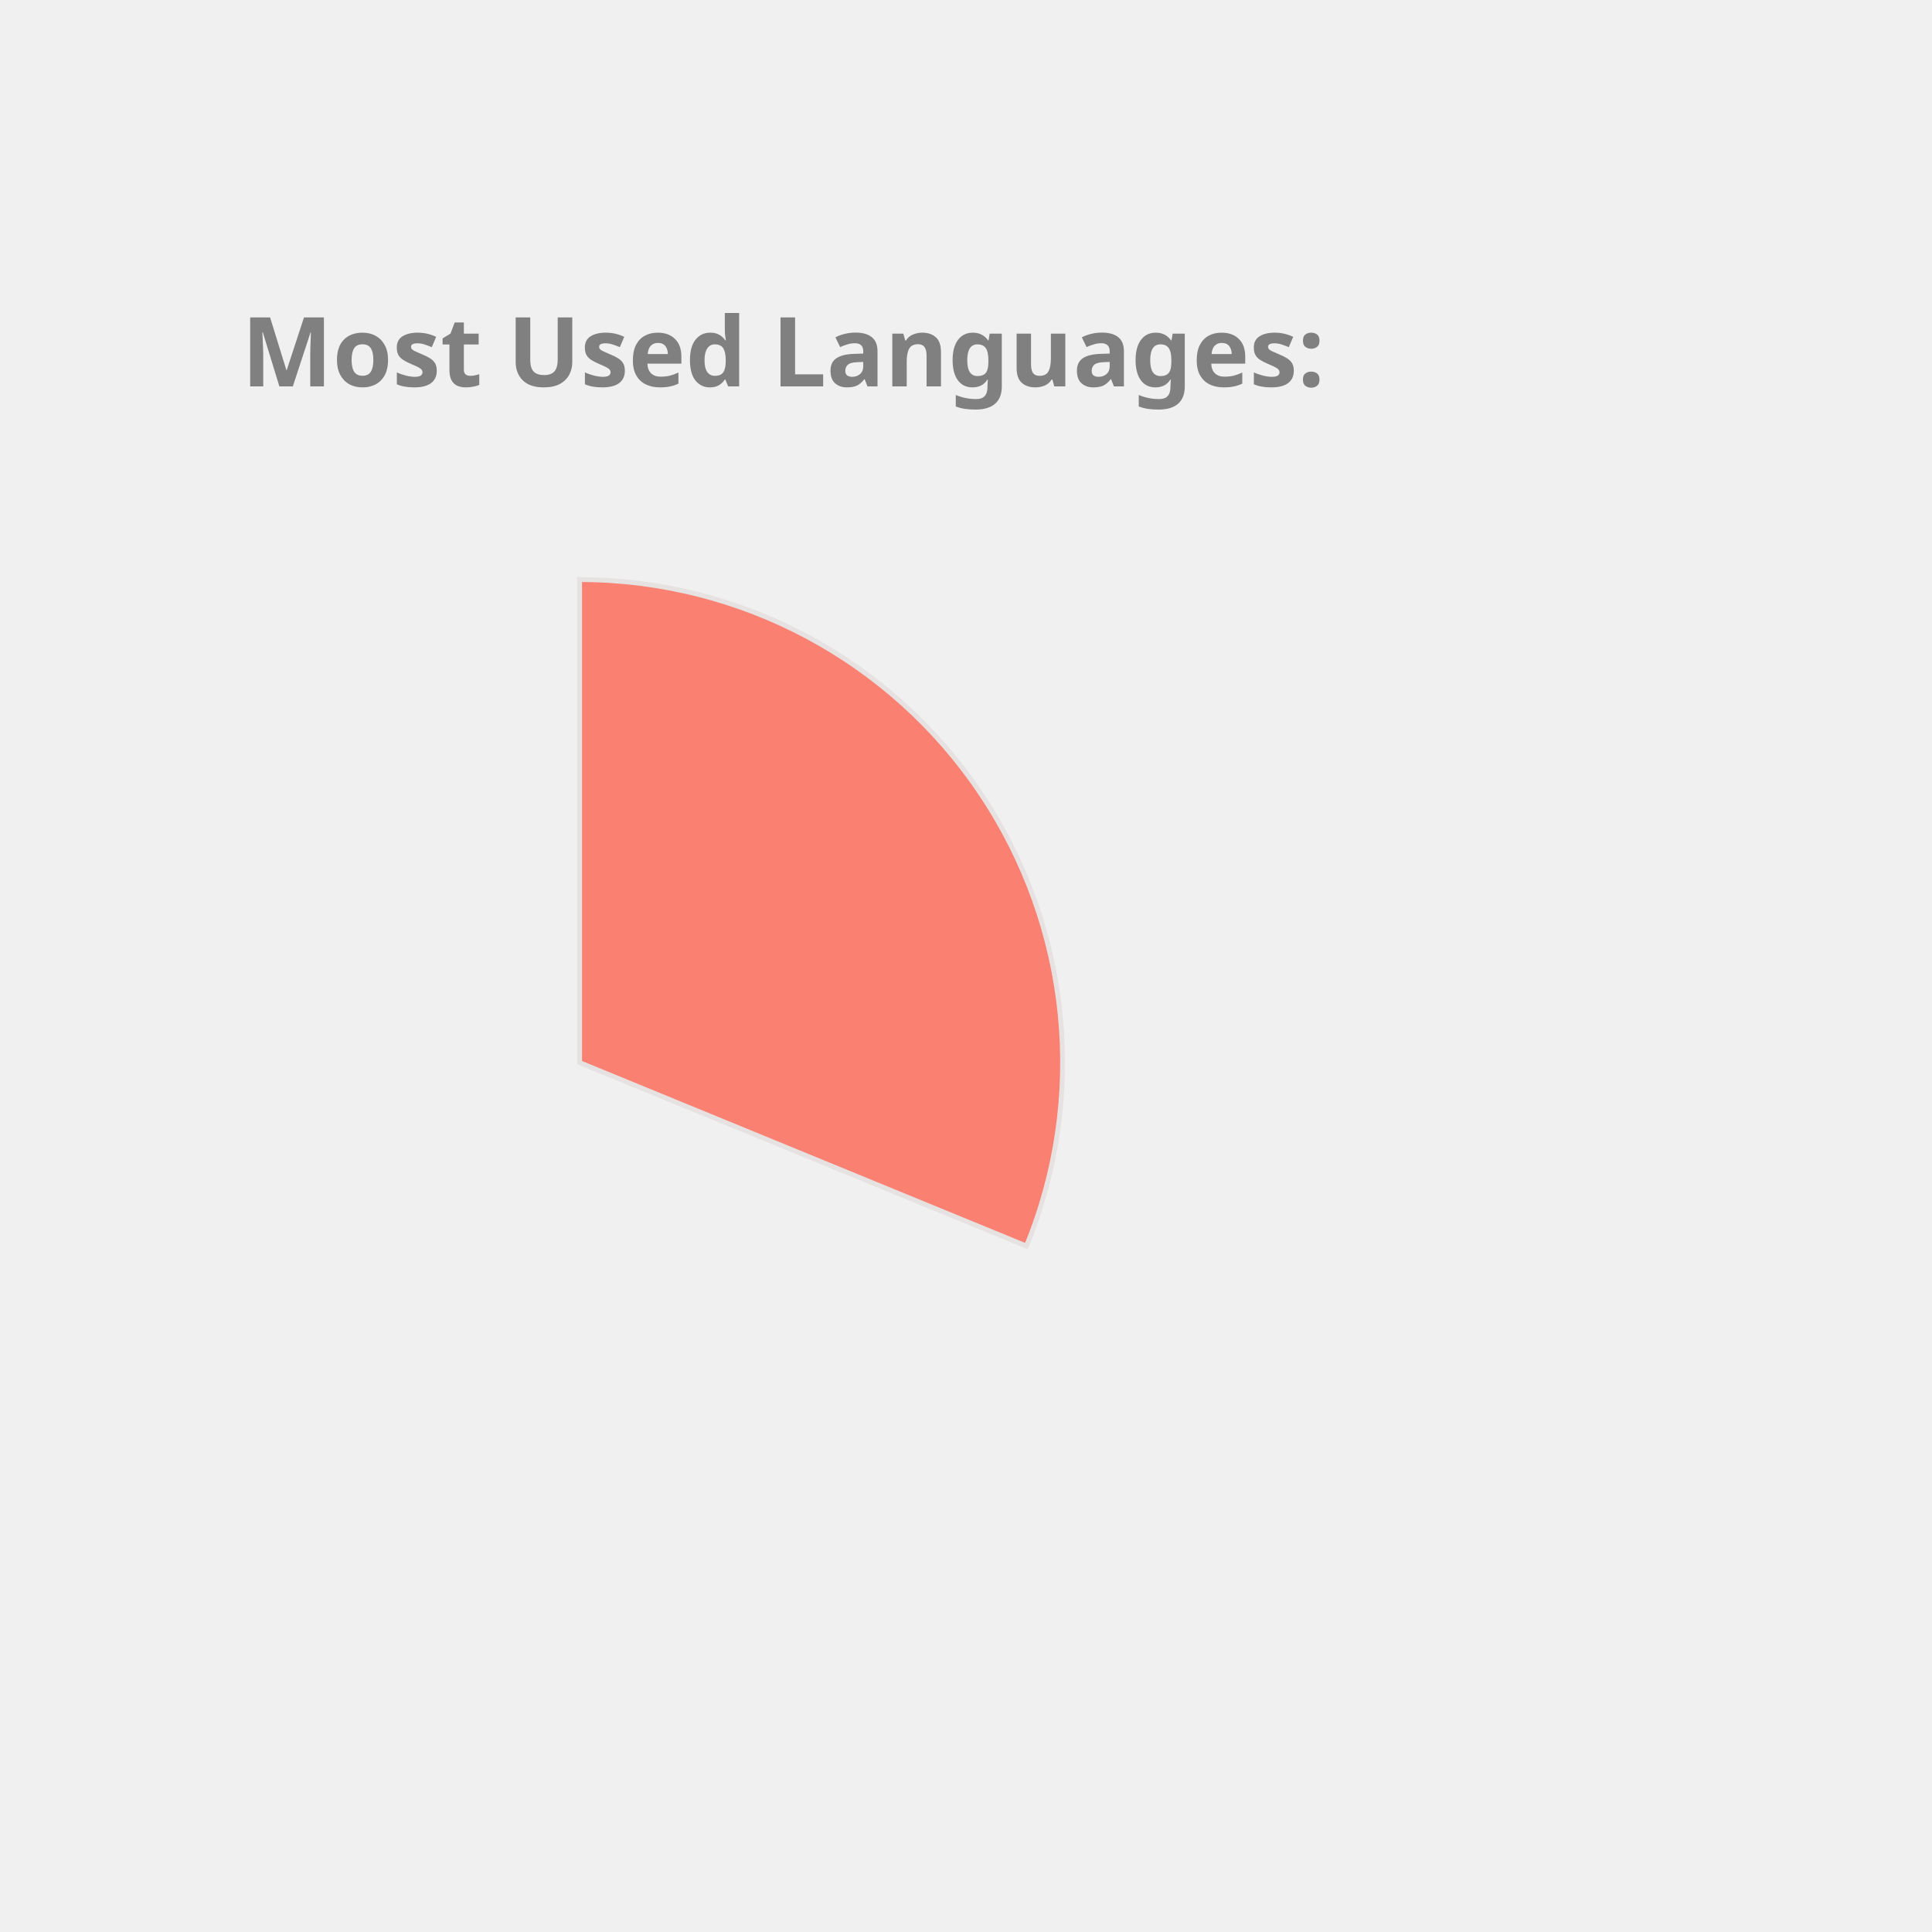
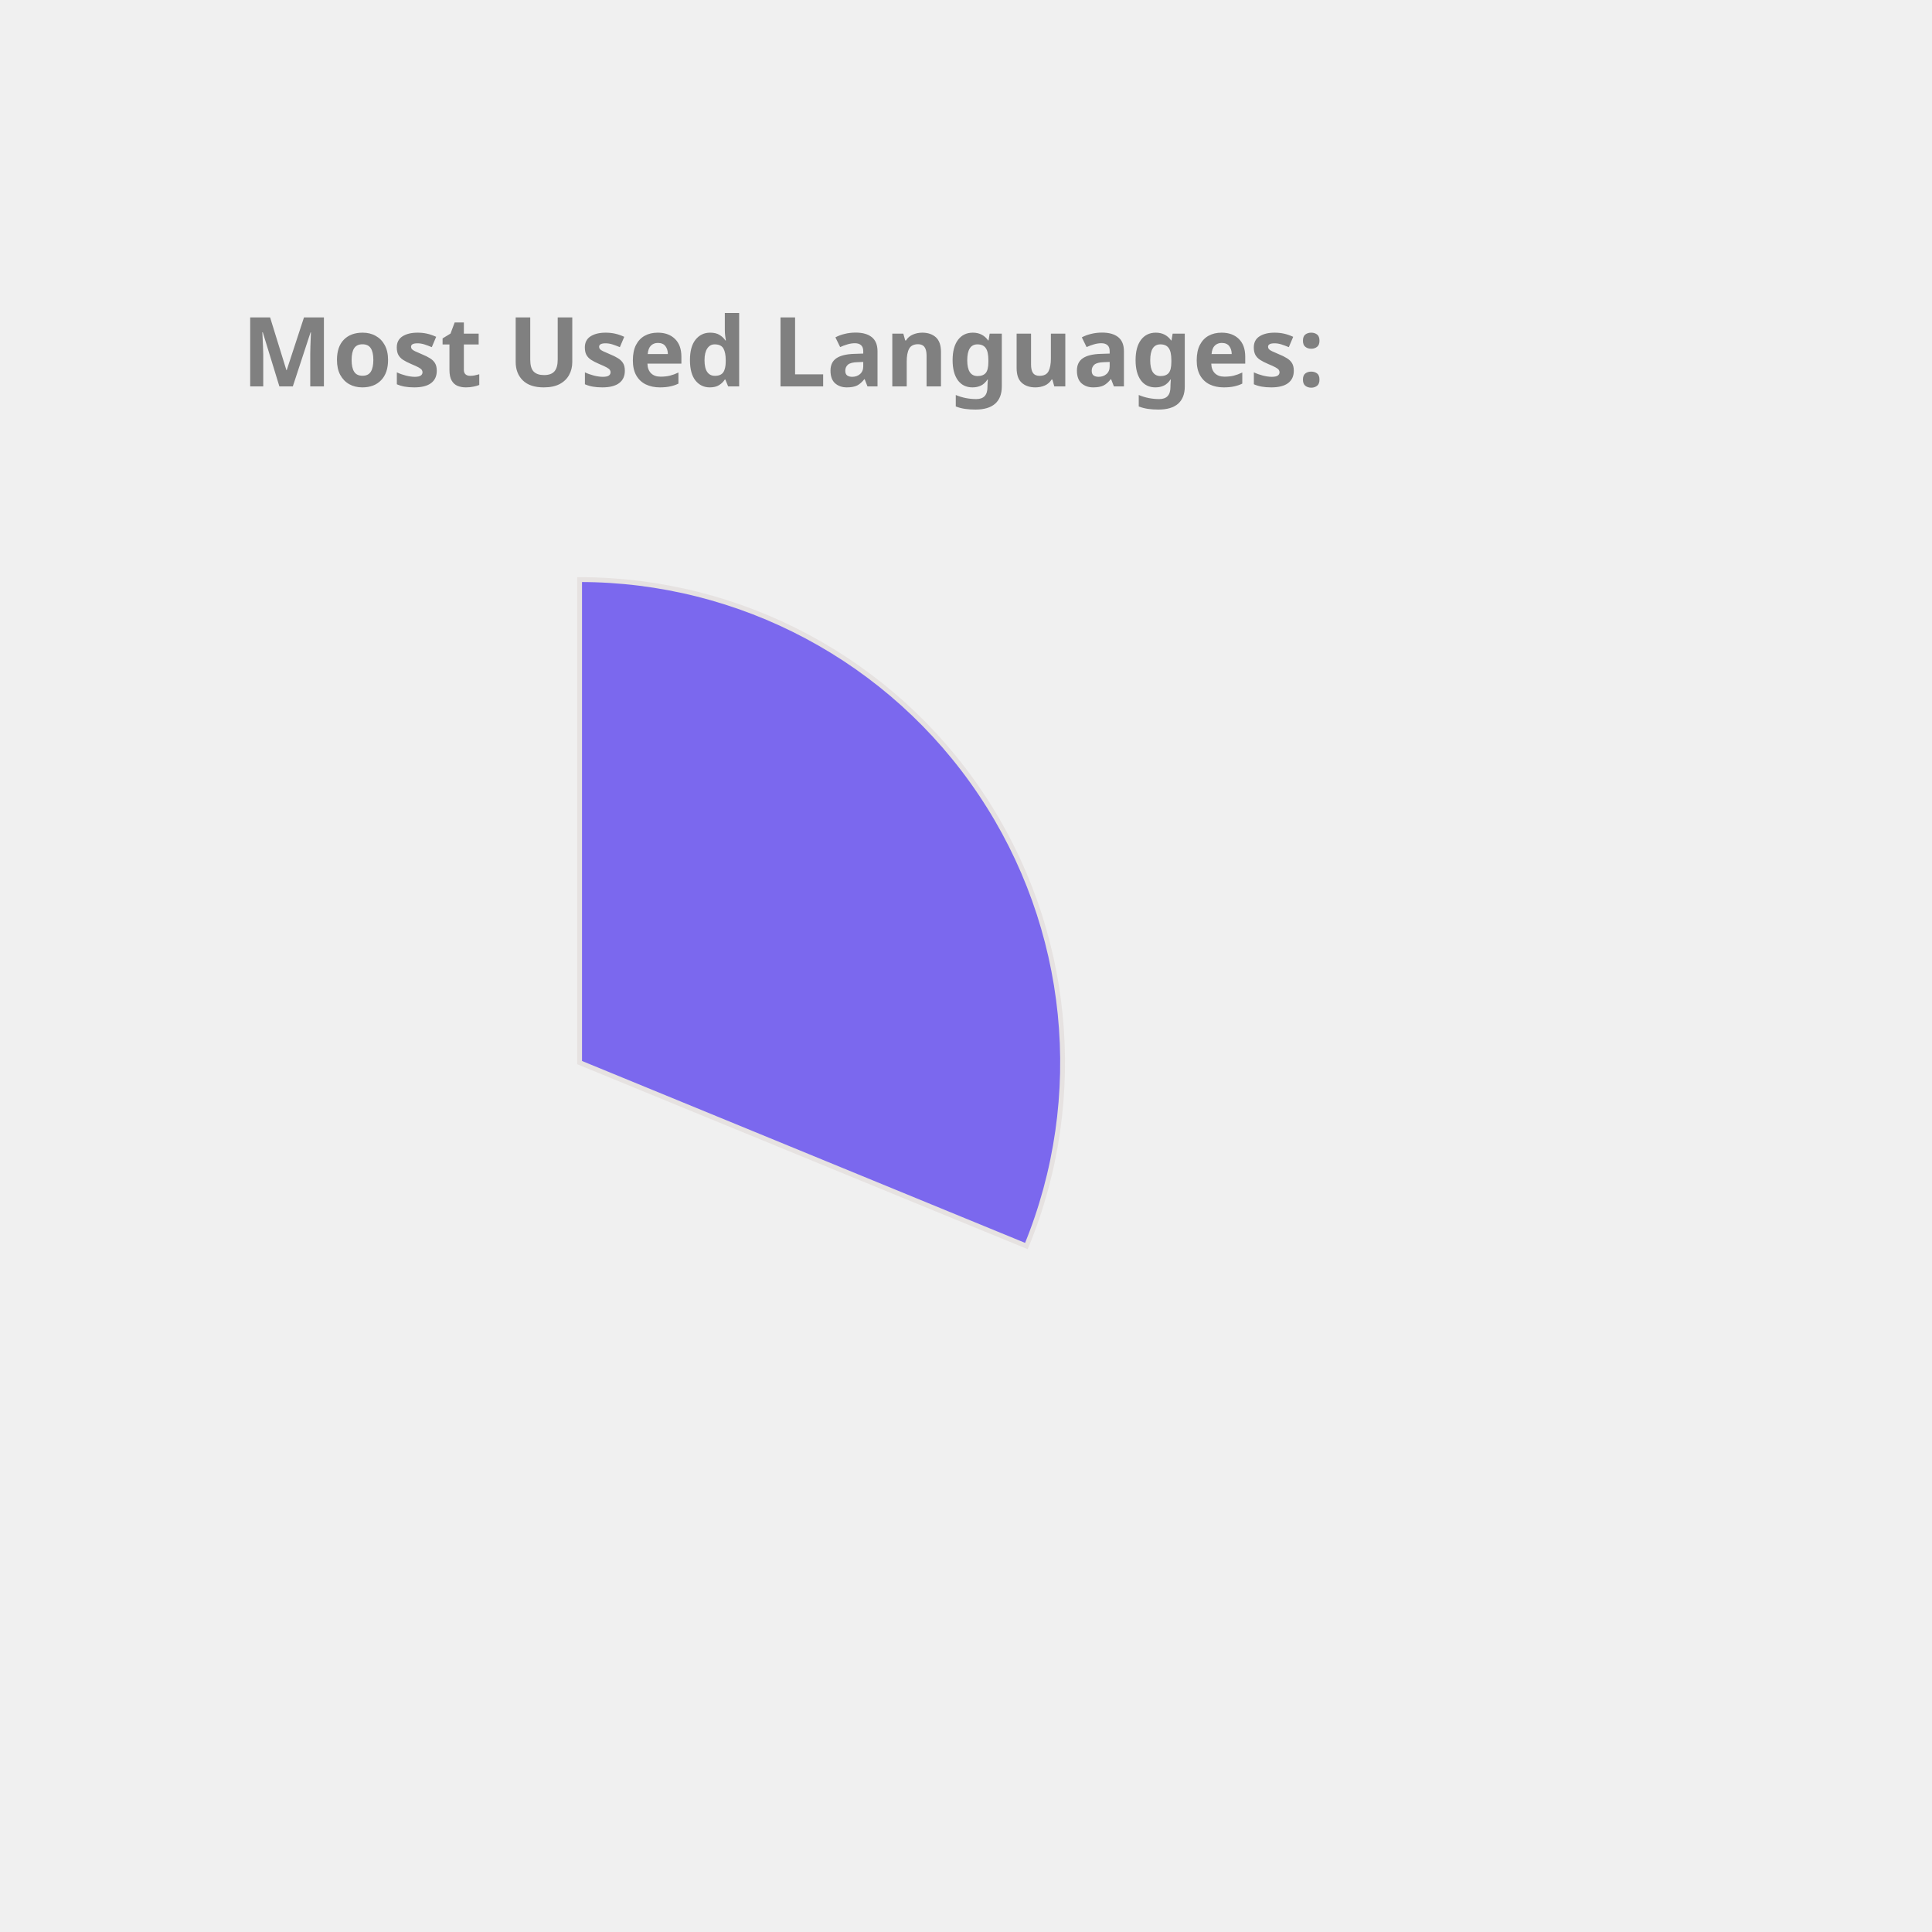
<svg xmlns="http://www.w3.org/2000/svg" height="350px" width="350px" viewBox="0 0 400 400">
  <style> 
        .label {
                font: bold 20px sans-serif;
                color: #404040;
                -webkit-text-stroke: 1px white;
        }

        path {
                stroke: #E6E2E1;
                stroke-width: 1px;
                transform: translate(60px, 100px);
        }

        .path_1 {
                animation: fadeIn 5s linear forwards;
        }

        .path_2 {
                transform: scale(0);
                animation: fadeIn 5s linear forwards 5s;
        }


        
        .path_3 {
                transform: scale(0);
                animation: fadeIn 5s linear forwards 10s;
        }


        .path_4 {
                transform: scale(0);
                animation: fadeIn 5s linear forwards 15s;
        }

        .path_5 {
                transform: scale(0);
                animation: fadeIn 5s linear forwards 20s;
        }

        .path_6 {
                transform: scale(0);
                animation: fadeIn 5s linear forwards 25s;
        }

        .path_7 {
                transform: scale(0);
                animation: fadeIn 5s linear forwards 30s;
        }

        .path_8 {
                transform: scale(0);
                animation: fadeIn 5s linear forwards 35s;
        }

        .path_9 {
                transform: scale(0);
                animation: fadeIn 5s linear forwards 40s;
        }

        .path_10 {
                transform: scale(0);
                animation: fadeIn 5s linear forwards 45s;
        }

        @keyframes fadeIn {
                0% {                        
                        transform: translate(250px, 300px) rotate(0deg) scale(0);
                        
                }
                50% {
                        transform: translate(150px, 220px) rotate(180deg) scale(0.5);
                        
                }
                
                100% {
                        transform: translate(60px, 120px) rotate(360deg) scale(1);
                        
                }
        }
        .txt_1 {
                opacity: 0;
                animation: txtShow 5s linear forwards 0s;
        }

        .txt_2 {
                opacity: 0;
                animation: txtShow 5s linear forwards 5s;
        }

        .txt_3 {
                opacity: 0;
                animation: txtShow 5s linear forwards 10s;
        }

        .txt_4 {
                opacity: 0;
                animation: txtShow 5s linear forwards 15s;
        }

        .txt_5 {
                opacity: 0;
                animation: txtShow 5s linear forwards 20s;
        }

        .txt_6 {
                opacity: 0;
                animation: txtShow 5s linear forwards 25s;
        }

        .txt_7 {
                opacity: 0;
                animation: txtShow 5s linear forwards 30s;
        }

        .txt_8 {
                opacity: 0;
                animation: txtShow 5s linear forwards 35s;
        }

        .txt_9 {
                opacity: 0;
                animation: txtShow 5s linear forwards 40s;
        }

        .txt_10 {
                opacity: 0;
                animation: txtShow 5s linear forwards 45s;
        }

        @keyframes txtShow {
                0% {                        
                        opacity: 0;
                        transform: translate(0px, 0px) scale(0);
                }
                100% {
                        opacity: 1;
                        transform: translate(0px, 0px) scale(1);
                        
                }
        }
</style>
-   <path class="path_1" d="M 60,120 L 60,20 A 100,100 0 0 1 152.508,157.978 Z" fill="Salmon" stroke="#fff" stroke-width="2" />
-   <text class="txt_1" x="260" y="150" fill="Salmon" stroke="Salmon" stroke-width="1">C++</text>
+   <path class="path_1" d="M 60,120 L 60,20 A 100,100 0 0 1 152.508,157.978 Z" fill="MediumSlateBlue" stroke="#fff" stroke-width="2" />
+   <text class="txt_1" x="260" y="150" fill="MediumSlateBlue" stroke="MediumSlateBlue" stroke-width="1">C++</text>
  <path class="path_2" d="M 60,120 L 152.508,157.978 A 100,100 0 0 1 17.991,210.748 Z" fill="MediumTurquoise" stroke="#fff" stroke-width="2" />
  <text class="txt_2" x="260" y="170" fill="MediumTurquoise" stroke="MediumTurquoise" stroke-width="1">JavaScript</text>
-   <path class="path_3" d="M 60,120 L 17.991,210.748 A 100,100 0 0 1 -38.769,135.643 Z" fill="Tan" stroke="#fff" stroke-width="2" />
-   <text class="txt_3" x="260" y="190" fill="Tan" stroke="Tan" stroke-width="1">Jupyter Notebook</text>
-   <path class="path_4" d="M 60,120 L -38.769,135.643 A 100,100 0 0 1 -8.911,47.535 Z" fill="Orange" stroke="#fff" stroke-width="2" />
-   <text class="txt_4" x="260" y="210" fill="Orange" stroke="Orange" stroke-width="1">Java</text>
-   <path class="path_5" d="M 60,120 L -8.911,47.535 A 100,100 0 0 1 36.961,22.69 Z" fill="LightSeaGreen" stroke="#fff" stroke-width="2" />
-   <text class="txt_5" x="260" y="230" fill="LightSeaGreen" stroke="LightSeaGreen" stroke-width="1">HTML</text>
-   <path class="path_6" d="M 60,120 L 36.961,22.69 A 100,100 0 0 1 54.976,20.126 Z" fill="MediumSlateBlue" stroke="#fff" stroke-width="2" />
-   <text class="txt_6" x="260" y="250" fill="MediumSlateBlue" stroke="MediumSlateBlue" stroke-width="1">TypeScript</text>
-   <path class="path_7" d="M 60,120 L 54.976,20.126 A 100,100 0 0 1 59.372,20.002 Z" fill="MediumAquaMarine" stroke="#fff" stroke-width="2" />
-   <text class="txt_7" x="260" y="270" fill="MediumAquaMarine" stroke="MediumAquaMarine" stroke-width="1">CSS</text>
+   <path class="path_3" d="M 60,120 L 17.991,210.748 A 100,100 0 0 1 -38.769,135.643 Z" fill="MediumAquaMarine" stroke="#fff" stroke-width="2" />
+   <text class="txt_3" x="260" y="190" fill="MediumAquaMarine" stroke="MediumAquaMarine" stroke-width="1">Jupyter Notebook</text>
+   <path class="path_4" d="M 60,120 L -38.769,135.643 A 100,100 0 0 1 -8.911,47.535 Z" fill="RoyalBlue" stroke="#fff" stroke-width="2" />
+   <text class="txt_4" x="260" y="210" fill="RoyalBlue" stroke="RoyalBlue" stroke-width="1">Java</text>
+   <path class="path_5" d="M 60,120 L -8.911,47.535 A 100,100 0 0 1 36.961,22.69 Z" fill="Orange" stroke="#fff" stroke-width="2" />
+   <text class="txt_5" x="260" y="230" fill="Orange" stroke="Orange" stroke-width="1">HTML</text>
+   <path class="path_6" d="M 60,120 L 36.961,22.69 A 100,100 0 0 1 54.976,20.126 Z" fill="Crimson" stroke="#fff" stroke-width="2" />
+   <text class="txt_6" x="260" y="250" fill="Crimson" stroke="Crimson" stroke-width="1">TypeScript</text>
+   <path class="path_7" d="M 60,120 L 54.976,20.126 A 100,100 0 0 1 59.372,20.002 Z" fill="IndianRed" stroke="#fff" stroke-width="2" />
+   <text class="txt_7" x="260" y="270" fill="IndianRed" stroke="IndianRed" stroke-width="1">CSS</text>
  <g class="label">
    <text x="50" y="80" fill="grey">Most Used Languages:</text>
  </g>
</svg>
